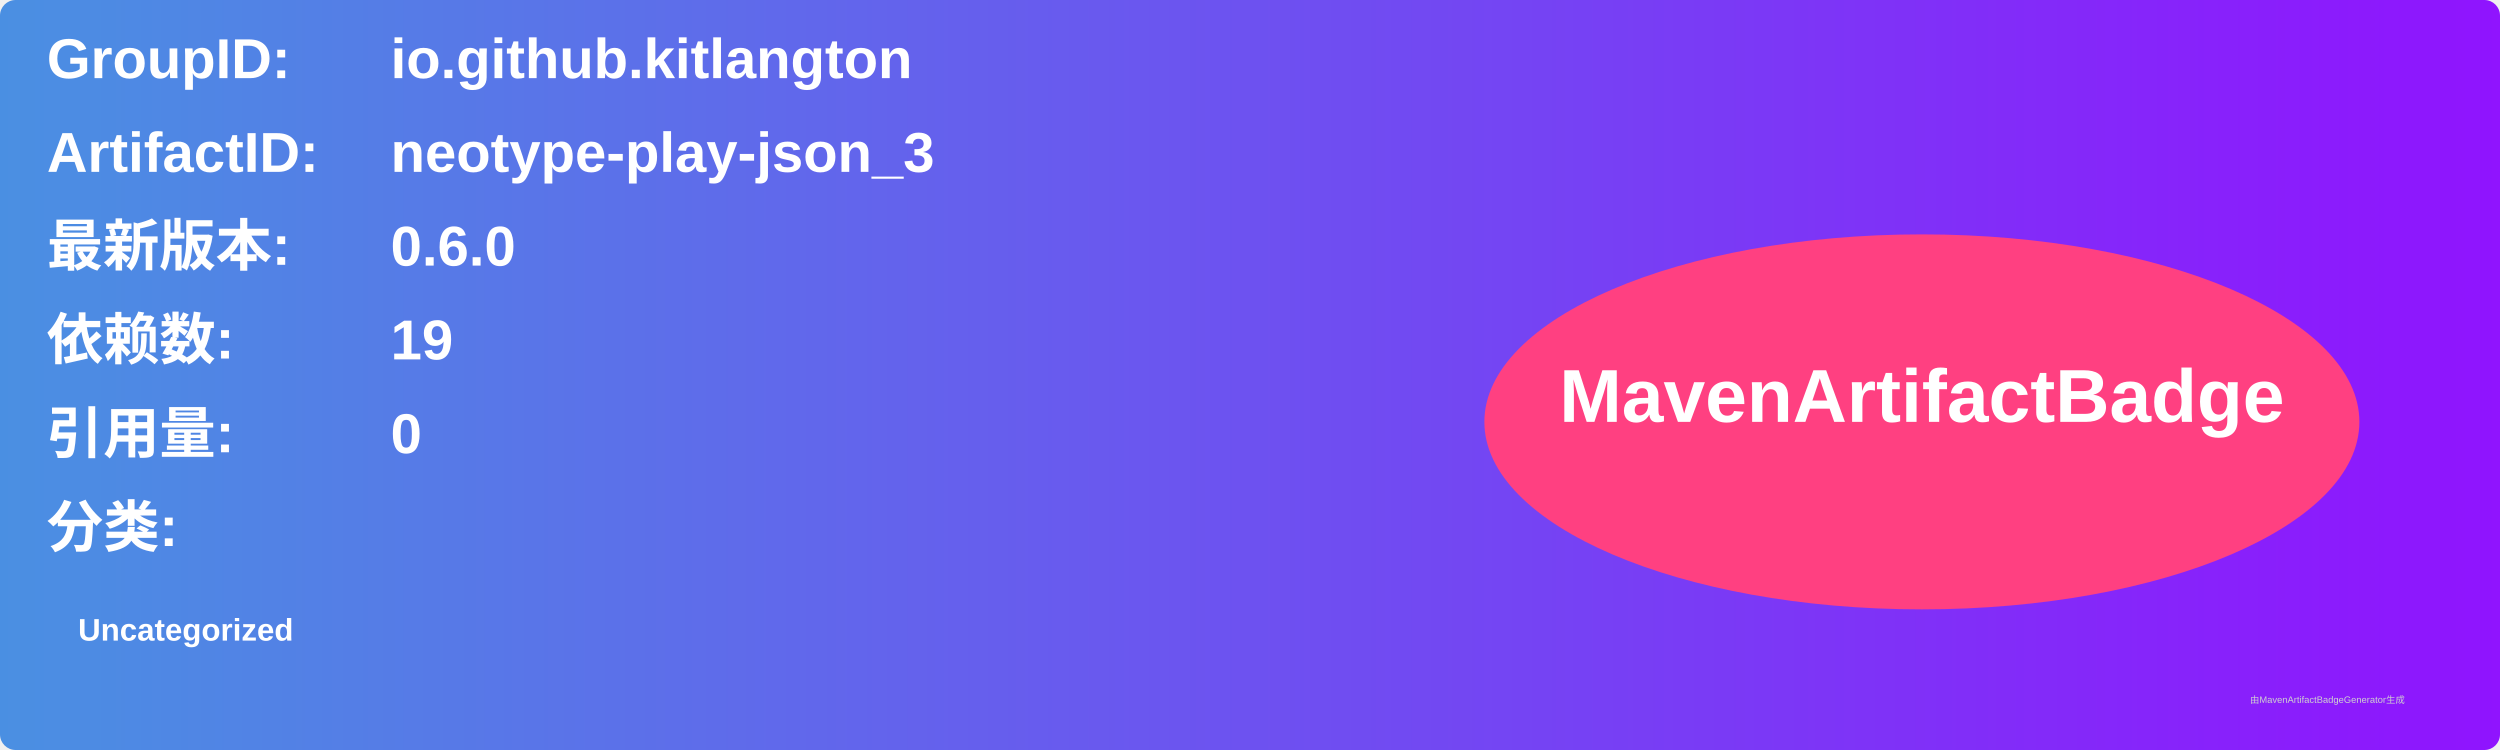
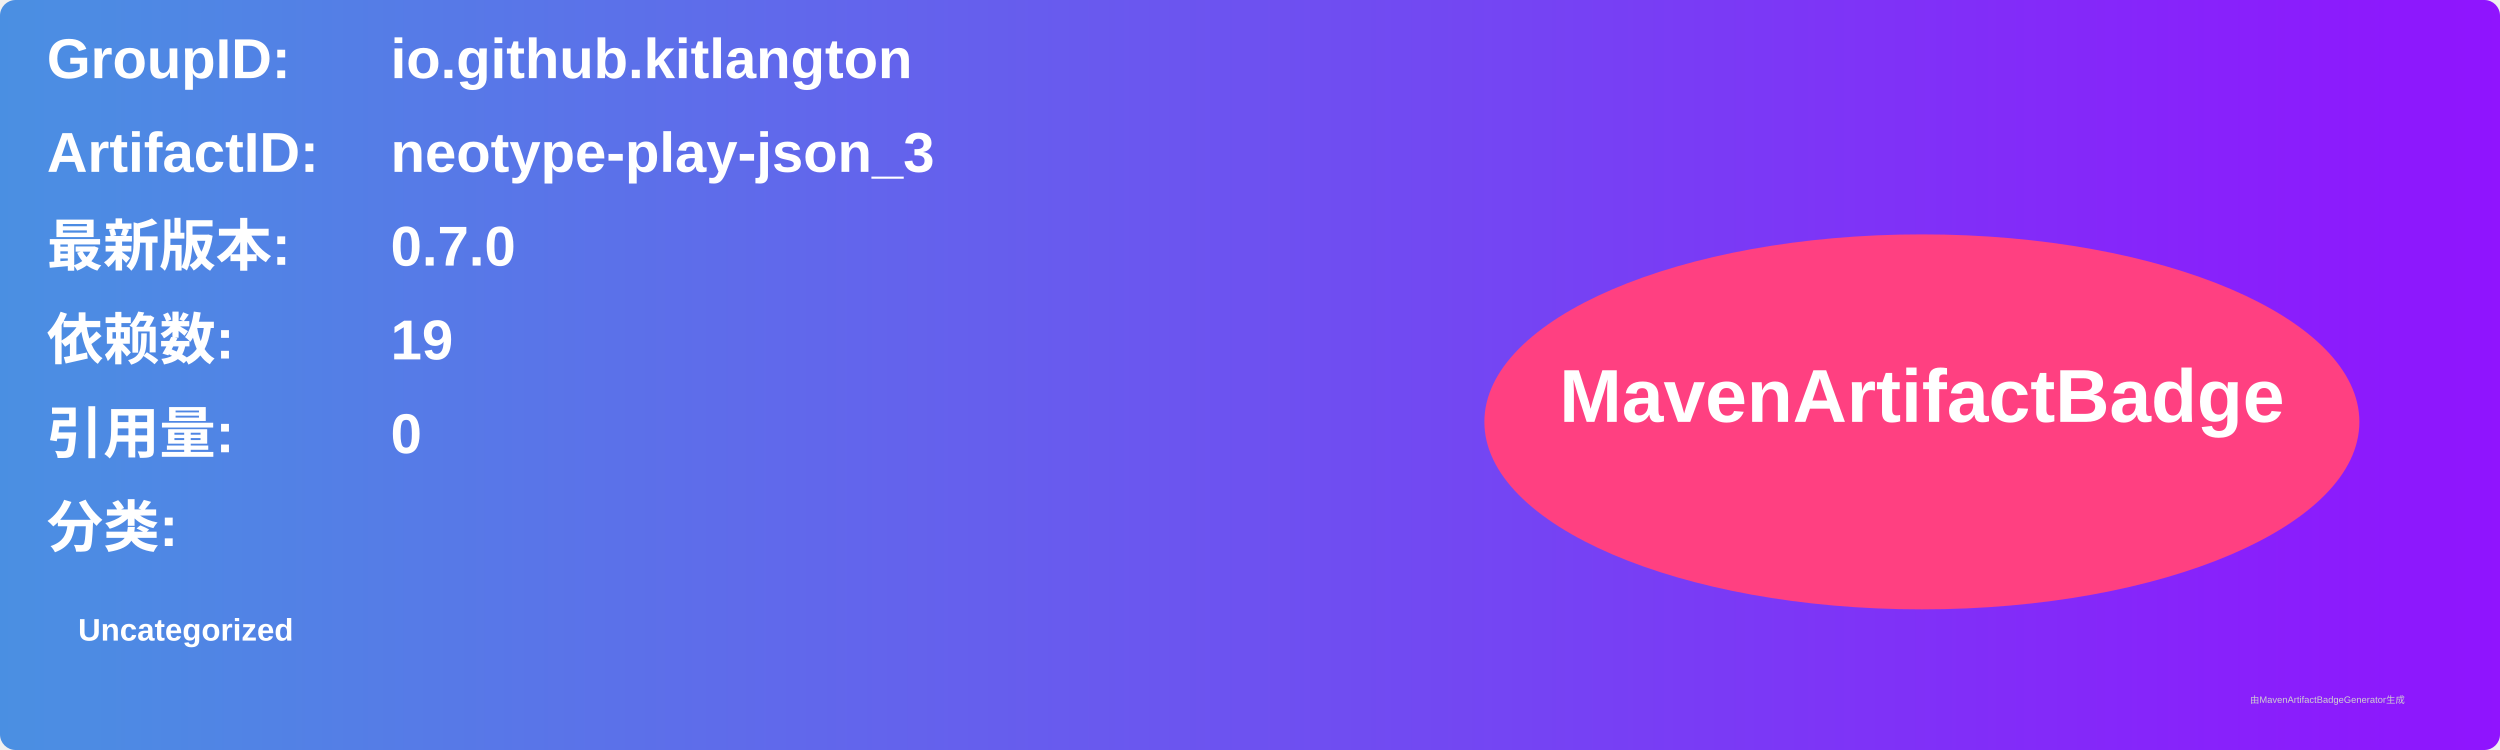
<svg xmlns="http://www.w3.org/2000/svg" width="800" height="240" viewBox="0 0 800 240">
  <linearGradient id="grad" x1="0%" y1="0%" x2="100%" y2="0%">
    <stop offset="0%" stop-color="#4a90e2" />
    <stop offset="100%" stop-color="#9013fe" />
  </linearGradient>
  <rect width="100%" height="100%" rx="5" ry="5" fill="url(#grad)" />
  <g transform="translate(15, 15)">
    <text x="0" y="10" font-family="Arial" font-size="18" fill="white" font-weight="bold" width="260">GroupID:</text>
    <text x="110" y="10" font-family="Arial" font-size="18" fill="white" font-weight="bold" width="460">io.github.kitlangton</text>
    <text x="0" y="40" font-family="Arial" font-size="18" fill="white" font-weight="bold" width="260">ArtifactID:</text>
    <text x="110" y="40" font-family="Arial" font-size="18" fill="white" font-weight="bold" width="460">neotype-play-json_3</text>
    <text x="0" y="70" font-family="Arial" font-size="18" fill="white" font-weight="bold">最新版本:</text>
    <text x="110" y="70" font-family="Arial" font-size="18" fill="white" font-weight="bold">
-       <tspan font-weight="bold">0.6.0</tspan>
+       <tspan font-weight="bold">0.7.0</tspan>
    </text>
    <text x="0" y="100" font-family="Arial" font-size="18" fill="white" font-weight="bold">依赖数: </text>
    <text x="110" y="100" font-family="Arial" font-size="18" fill="white">
      <tspan font-weight="bold">19</tspan>
    </text>
    <text x="0" y="130" font-family="Arial" font-size="18" fill="white" font-weight="bold">引用量: </text>
    <text x="110" y="130" font-family="Arial" font-size="18" fill="white">
      <tspan font-weight="bold">0</tspan>
    </text>
    <text x="0" y="160" font-family="Arial" font-size="18" fill="white" font-weight="bold">分类:</text>
    <text x="10" y="190" font-family="Arial" font-size="10" fill="white">
      <tspan font-weight="bold">Uncategorized</tspan>
    </text>
    <ellipse cx="600" cy="120" rx="140" ry="60" fill="#ff4081" />
    <text x="600" y="120" text-anchor="middle" font-family="Arial" font-size="24" fill="white" font-weight="bold">MavenArtifactBadge</text>
  </g>
  <text x="720" y="225" font-family="Arial" font-size="3" fill="#d0d0d0">由MavenArtifactBadgeGenerator生成</text>
</svg>
